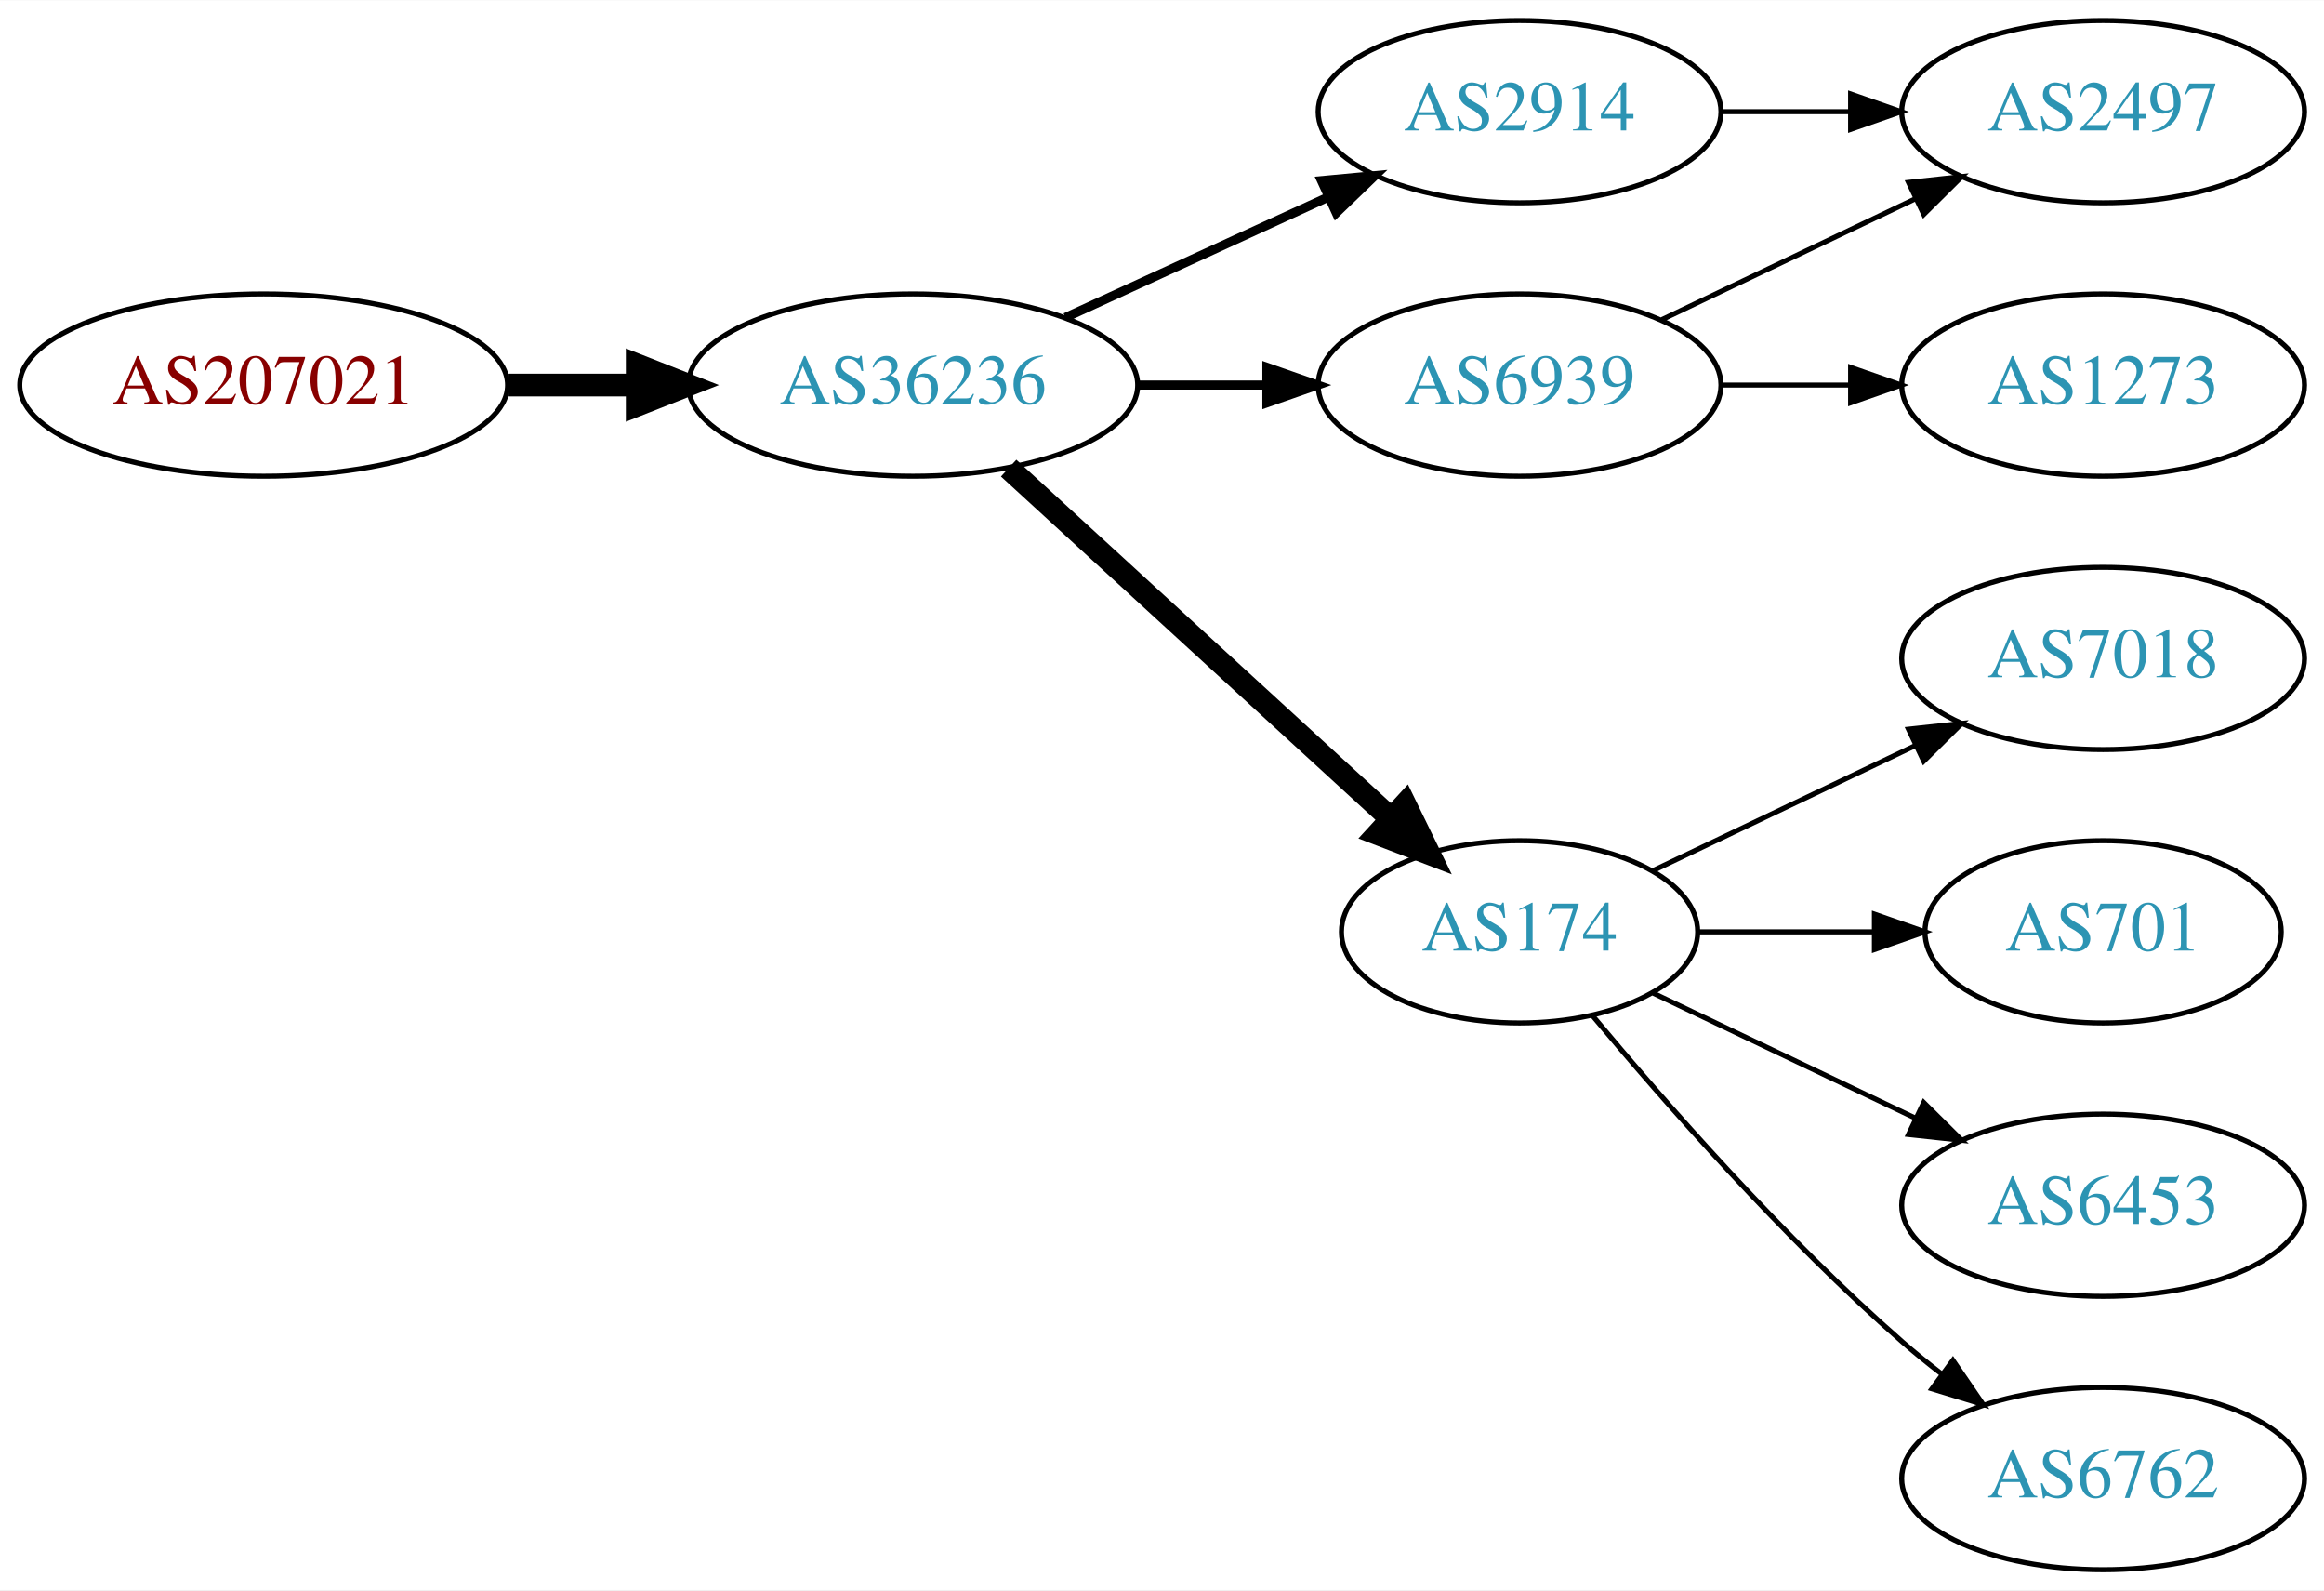
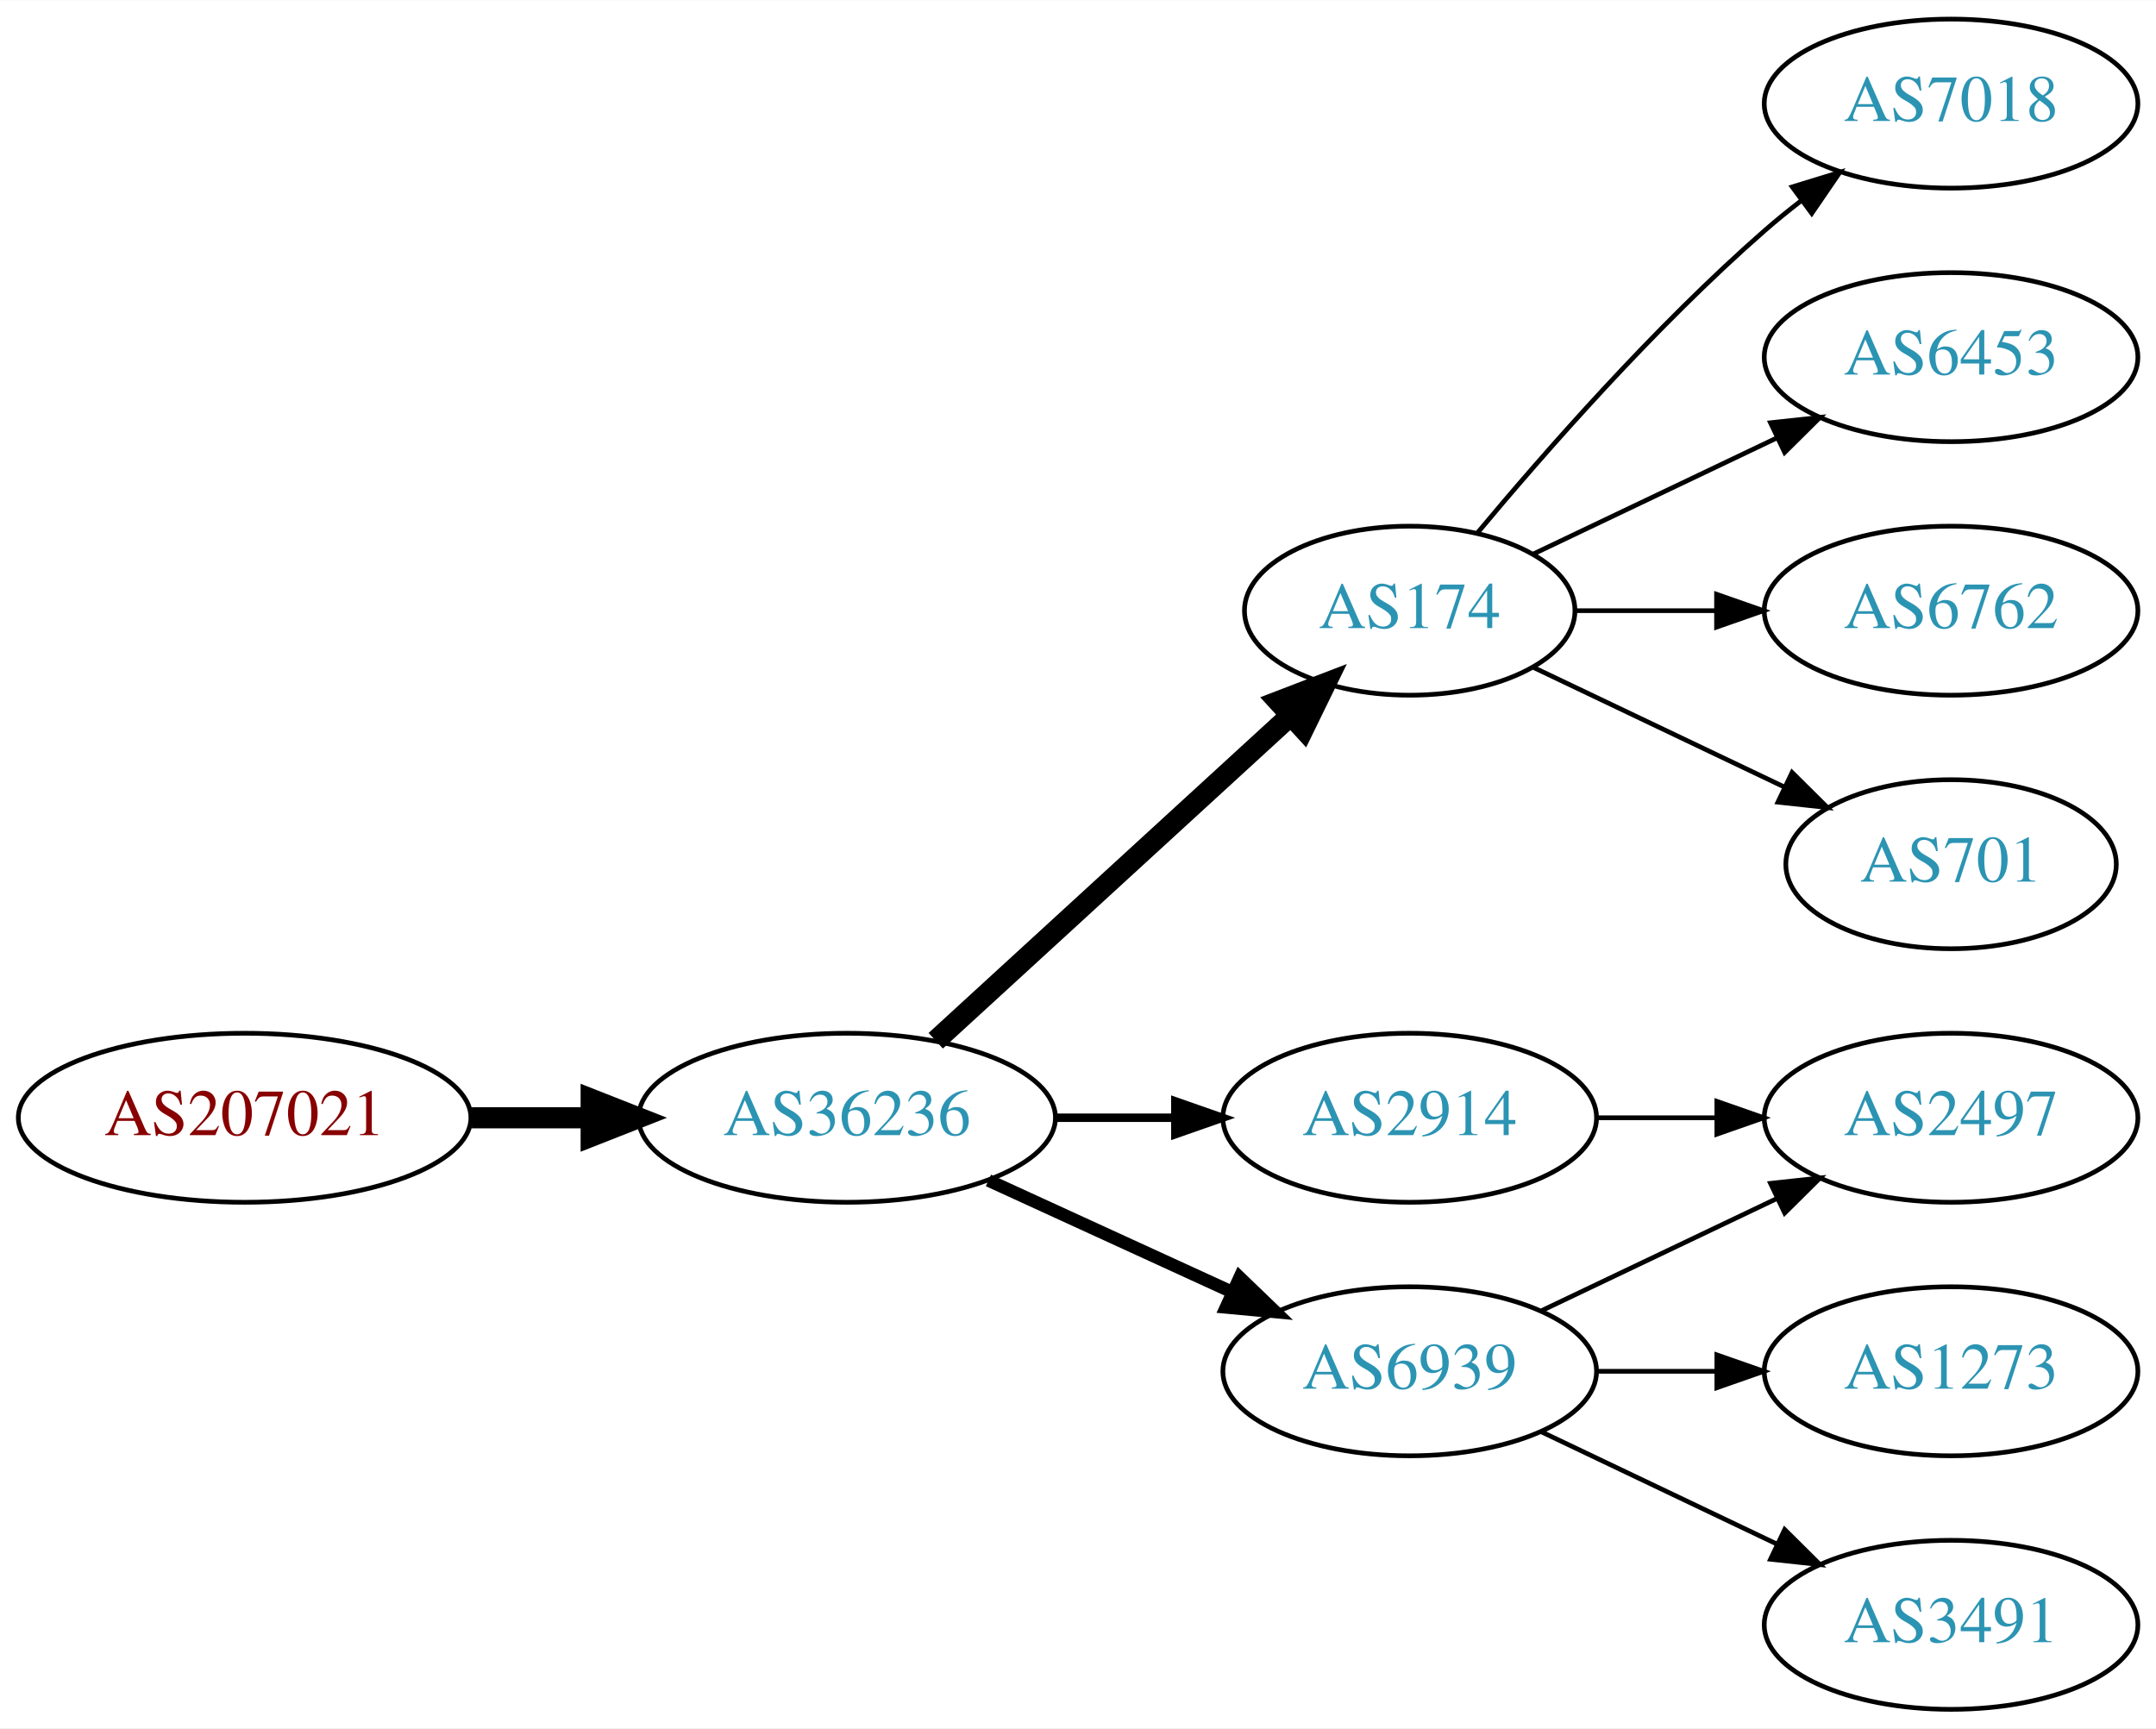
- <svg xmlns="http://www.w3.org/2000/svg" xmlns:xlink="http://www.w3.org/1999/xlink" width="459pt" height="314pt" viewBox="0.00 0.00 459.17 314.00">
-   <g id="graph0" class="graph" transform="scale(1 1) rotate(0) translate(4 310)">
-     <polygon fill="white" stroke="none" points="-4,4 -4,-310 455.17,-310 455.17,4 -4,4" />
+ <svg xmlns="http://www.w3.org/2000/svg" xmlns:xlink="http://www.w3.org/1999/xlink" width="459pt" height="368pt" viewBox="0.00 0.00 459.17 368.00">
+   <g id="graph0" class="graph" transform="scale(1 1) rotate(0) translate(4 364)">
+     <polygon fill="white" stroke="none" points="-4,4 -4,-364 455.17,-364 455.17,4 -4,4" />
    <g id="node1" class="node">
      <g id="a_node1">
        <a xlink:href="/asn/207021" xlink:title="AS207021 ~ ipcom GmbH [AT]">
-           <ellipse fill="#ffffff" stroke="black" cx="48.096" cy="-234" rx="48.192" ry="18" />
-           <text text-anchor="middle" x="48.096" y="-230.3" font-family="Times,serif" font-size="14.00" fill="#880000">AS207021</text>
+           <ellipse fill="#ffffff" stroke="black" cx="48.096" cy="-126" rx="48.192" ry="18" />
+           <text text-anchor="middle" x="48.096" y="-122.3" font-family="Times,serif" font-size="14.00" fill="#880000">AS207021</text>
        </a>
      </g>
    </g>
    <g id="node2" class="node">
      <g id="a_node2">
        <a xlink:href="/asn/36236" xlink:title="AS36236 ~ NetActuate, Inc [US]">
-           <ellipse fill="#ffffff" stroke="black" cx="176.388" cy="-234" rx="44.393" ry="18" />
-           <text text-anchor="middle" x="176.388" y="-230.3" font-family="Times,serif" font-size="14.00" fill="#2c94b3">AS36236</text>
+           <ellipse fill="#ffffff" stroke="black" cx="176.388" cy="-126" rx="44.393" ry="18" />
+           <text text-anchor="middle" x="176.388" y="-122.3" font-family="Times,serif" font-size="14.00" fill="#2c94b3">AS36236</text>
        </a>
      </g>
    </g>
    <g id="edge1" class="edge">
-       <path fill="none" stroke="black" stroke-width="4.5" d="M96.481,-234C104.742,-234 113.386,-234 121.799,-234" />
-       <polygon fill="black" stroke="black" stroke-width="4.5" points="121.904,-237.938 131.904,-234 121.904,-230.063 121.904,-237.938" />
+       <path fill="none" stroke="black" stroke-width="4.5" d="M96.481,-126C104.742,-126 113.386,-126 121.799,-126" />
+       <polygon fill="black" stroke="black" stroke-width="4.5" points="121.904,-129.938 131.904,-126 121.904,-122.063 121.904,-129.938" />
    </g>
    <g id="node3" class="node">
      <g id="a_node3">
-         <a xlink:href="/asn/6939" xlink:title="AS6939 ~ Hurricane Electric LLC [US]">
-           <ellipse fill="#ffffff" stroke="black" cx="296.23" cy="-234" rx="39.794" ry="18" />
-           <text text-anchor="middle" x="296.23" y="-230.3" font-family="Times,serif" font-size="14.00" fill="#2c94b3">AS6939</text>
+         <a xlink:href="/asn/2914" xlink:title="AS2914 ~ NTT America, Inc. [US]">
+           <ellipse fill="#ffffff" stroke="black" cx="296.23" cy="-126" rx="39.794" ry="18" />
+           <text text-anchor="middle" x="296.23" y="-122.3" font-family="Times,serif" font-size="14.00" fill="#2c94b3">AS2914</text>
        </a>
      </g>
    </g>
    <g id="edge2" class="edge">
-       <path fill="none" stroke="black" stroke-width="1.8" d="M220.599,-234C228.911,-234 237.674,-234 246.156,-234" />
-       <polygon fill="black" stroke="black" stroke-width="1.8" points="246.315,-237.5 256.315,-234 246.315,-230.5 246.315,-237.5" />
+       <path fill="none" stroke="black" stroke-width="1.8" d="M220.599,-126C228.911,-126 237.674,-126 246.156,-126" />
+       <polygon fill="black" stroke="black" stroke-width="1.8" points="246.315,-129.5 256.315,-126 246.315,-122.5 246.315,-129.5" />
    </g>
    <g id="node4" class="node">
      <g id="a_node4">
-         <a xlink:href="/asn/2914" xlink:title="AS2914 ~ NTT America, Inc. [US]">
-           <ellipse fill="#ffffff" stroke="black" cx="296.23" cy="-288" rx="39.794" ry="18" />
-           <text text-anchor="middle" x="296.23" y="-284.3" font-family="Times,serif" font-size="14.00" fill="#2c94b3">AS2914</text>
+         <a xlink:href="/asn/174" xlink:title="AS174 ~ Cogent Communications [US]">
+           <ellipse fill="#ffffff" stroke="black" cx="296.23" cy="-234" rx="35.194" ry="18" />
+           <text text-anchor="middle" x="296.23" y="-230.3" font-family="Times,serif" font-size="14.00" fill="#2c94b3">AS174</text>
        </a>
      </g>
    </g>
    <g id="edge3" class="edge">
-       <path fill="none" stroke="black" stroke-width="1.8" d="M206.517,-247.348C222.128,-254.502 241.526,-263.391 258.198,-271.03" />
-       <polygon fill="black" stroke="black" stroke-width="1.8" points="257.101,-274.378 267.65,-275.362 260.017,-268.014 257.101,-274.378" />
+       <path fill="none" stroke="black" stroke-width="4.5" d="M195.285,-142.403C215.444,-160.878 248.321,-191.009 270.824,-211.632" />
+       <polygon fill="black" stroke="black" stroke-width="4.5" points="268.28,-214.642 278.313,-218.496 273.601,-208.836 268.28,-214.642" />
    </g>
    <g id="node5" class="node">
      <g id="a_node5">
-         <a xlink:href="/asn/174" xlink:title="AS174 ~ Cogent Communications [US]">
-           <ellipse fill="#ffffff" stroke="black" cx="296.23" cy="-126" rx="35.194" ry="18" />
-           <text text-anchor="middle" x="296.23" y="-122.3" font-family="Times,serif" font-size="14.00" fill="#2c94b3">AS174</text>
+         <a xlink:href="/asn/6939" xlink:title="AS6939 ~ Hurricane Electric LLC [US]">
+           <ellipse fill="#ffffff" stroke="black" cx="296.23" cy="-72" rx="39.794" ry="18" />
+           <text text-anchor="middle" x="296.23" y="-68.3" font-family="Times,serif" font-size="14.00" fill="#2c94b3">AS6939</text>
        </a>
      </g>
    </g>
    <g id="edge4" class="edge">
-       <path fill="none" stroke="black" stroke-width="4.5" d="M195.285,-217.597C215.444,-199.122 248.321,-168.991 270.824,-148.368" />
-       <polygon fill="black" stroke="black" stroke-width="4.5" points="273.601,-151.164 278.313,-141.504 268.28,-145.358 273.601,-151.164" />
+       <path fill="none" stroke="black" stroke-width="2.7" d="M206.517,-112.652C222.128,-105.498 241.526,-96.609 258.198,-88.969" />
+       <polygon fill="black" stroke="black" stroke-width="2.7" points="260.017,-91.986 267.65,-84.638 257.101,-85.622 260.017,-91.986" />
+     </g>
+     <g id="node12" class="node">
+       <g id="a_node12">
+         <a xlink:href="/asn/2497" xlink:title="AS2497 ~ Internet Initiative Japan Inc. [JP]">
+           <ellipse fill="#ffffff" stroke="black" cx="411.523" cy="-126" rx="39.794" ry="18" />
+           <text text-anchor="middle" x="411.523" y="-122.3" font-family="Times,serif" font-size="14.00" fill="#2c94b3">AS2497</text>
+         </a>
+       </g>
+     </g>
+     <g id="edge12" class="edge">
+       <path fill="none" stroke="black" d="M335.902,-126C344.105,-126 352.869,-126 361.401,-126" />
+       <polygon fill="black" stroke="black" points="361.641,-129.5 371.641,-126 361.641,-122.5 361.641,-129.5" />
    </g>
    <g id="node6" class="node">
      <g id="a_node6">
-         <a xlink:href="/asn/2497" xlink:title="AS2497 ~ Internet Initiative Japan Inc. [JP]">
-           <ellipse fill="#ffffff" stroke="black" cx="411.523" cy="-288" rx="39.794" ry="18" />
-           <text text-anchor="middle" x="411.523" y="-284.3" font-family="Times,serif" font-size="14.00" fill="#2c94b3">AS2497</text>
+         <a xlink:href="/asn/6762" xlink:title="AS6762 ~ TELECOM ITALIA SPARKLE S.p.A. [IT]">
+           <ellipse fill="#ffffff" stroke="black" cx="411.523" cy="-234" rx="39.794" ry="18" />
+           <text text-anchor="middle" x="411.523" y="-230.3" font-family="Times,serif" font-size="14.00" fill="#2c94b3">AS6762</text>
        </a>
      </g>
    </g>
    <g id="edge5" class="edge">
-       <path fill="none" stroke="black" d="M324.367,-246.934C339.361,-254.081 358.182,-263.052 374.405,-270.785" />
-       <polygon fill="black" stroke="black" points="373.075,-274.028 383.608,-275.171 376.087,-267.709 373.075,-274.028" />
+       <path fill="none" stroke="black" d="M331.529,-234C340.906,-234 351.257,-234 361.291,-234" />
+       <polygon fill="black" stroke="black" points="361.58,-237.5 371.58,-234 361.58,-230.5 361.58,-237.5" />
    </g>
    <g id="node7" class="node">
      <g id="a_node7">
-         <a xlink:href="/asn/1273" xlink:title="AS1273 ~ Vodafone Group PLC [EU]">
-           <ellipse fill="#ffffff" stroke="black" cx="411.523" cy="-234" rx="39.794" ry="18" />
-           <text text-anchor="middle" x="411.523" y="-230.3" font-family="Times,serif" font-size="14.00" fill="#2c94b3">AS1273</text>
+         <a xlink:href="/asn/701" xlink:title="AS701 ~ UUNET [US]">
+           <ellipse fill="#ffffff" stroke="black" cx="411.523" cy="-180" rx="35.194" ry="18" />
+           <text text-anchor="middle" x="411.523" y="-176.3" font-family="Times,serif" font-size="14.00" fill="#2c94b3">AS701</text>
        </a>
      </g>
    </g>
    <g id="edge6" class="edge">
-       <path fill="none" stroke="black" d="M335.902,-234C344.105,-234 352.869,-234 361.401,-234" />
-       <polygon fill="black" stroke="black" points="361.641,-237.5 371.641,-234 361.641,-230.5 361.641,-237.5" />
-     </g>
-     <g id="edge11" class="edge">
-       <path fill="none" stroke="black" d="M335.902,-288C344.105,-288 352.869,-288 361.401,-288" />
-       <polygon fill="black" stroke="black" points="361.641,-291.5 371.641,-288 361.641,-284.5 361.641,-291.5" />
+       <path fill="none" stroke="black" d="M322.655,-221.881C338.398,-214.378 358.82,-204.644 376.013,-196.449" />
+       <polygon fill="black" stroke="black" points="377.662,-199.54 385.183,-192.078 374.65,-193.221 377.662,-199.54" />
    </g>
    <g id="node8" class="node">
      <g id="a_node8">
        <a xlink:href="/asn/7018" xlink:title="AS7018 ~ AT&amp;T Services, Inc. [US]">
-           <ellipse fill="#ffffff" stroke="black" cx="411.523" cy="-180" rx="39.794" ry="18" />
-           <text text-anchor="middle" x="411.523" y="-176.3" font-family="Times,serif" font-size="14.00" fill="#2c94b3">AS7018</text>
+           <ellipse fill="#ffffff" stroke="black" cx="411.523" cy="-342" rx="39.794" ry="18" />
+           <text text-anchor="middle" x="411.523" y="-338.3" font-family="Times,serif" font-size="14.00" fill="#2c94b3">AS7018</text>
        </a>
      </g>
    </g>
    <g id="edge7" class="edge">
-       <path fill="none" stroke="black" d="M322.655,-138.119C337.958,-145.413 357.681,-154.814 374.563,-162.86" />
-       <polygon fill="black" stroke="black" points="373.071,-166.026 383.604,-167.169 376.082,-159.707 373.071,-166.026" />
+       <path fill="none" stroke="black" d="M310.595,-250.499C324.85,-267.596 348.545,-294.619 371.877,-315 374.342,-317.154 376.981,-319.294 379.678,-321.372" />
+       <polygon fill="black" stroke="black" points="377.703,-324.264 387.832,-327.37 381.851,-318.625 377.703,-324.264" />
    </g>
    <g id="node9" class="node">
      <g id="a_node9">
-         <a xlink:href="/asn/701" xlink:title="AS701 ~ UUNET [US]">
-           <ellipse fill="#ffffff" stroke="black" cx="411.523" cy="-126" rx="35.194" ry="18" />
-           <text text-anchor="middle" x="411.523" y="-122.3" font-family="Times,serif" font-size="14.00" fill="#2c94b3">AS701</text>
+         <a xlink:href="/asn/6453" xlink:title="AS6453 ~ TATA COMMUNICATIONS (AMERICA) INC [US]">
+           <ellipse fill="#ffffff" stroke="black" cx="411.523" cy="-288" rx="39.794" ry="18" />
+           <text text-anchor="middle" x="411.523" y="-284.3" font-family="Times,serif" font-size="14.00" fill="#2c94b3">AS6453</text>
        </a>
      </g>
    </g>
    <g id="edge8" class="edge">
-       <path fill="none" stroke="black" d="M331.529,-126C342.399,-126 354.577,-126 366.054,-126" />
-       <polygon fill="black" stroke="black" points="366.341,-129.5 376.341,-126 366.341,-122.5 366.341,-129.5" />
+       <path fill="none" stroke="black" d="M322.655,-246.119C337.958,-253.413 357.681,-262.814 374.563,-270.86" />
+       <polygon fill="black" stroke="black" points="373.071,-274.026 383.604,-275.169 376.082,-267.707 373.071,-274.026" />
    </g>
    <g id="node10" class="node">
      <g id="a_node10">
-         <a xlink:href="/asn/6453" xlink:title="AS6453 ~ TATA COMMUNICATIONS (AMERICA) INC [US]">
-           <ellipse fill="#ffffff" stroke="black" cx="411.523" cy="-72" rx="39.794" ry="18" />
-           <text text-anchor="middle" x="411.523" y="-68.3" font-family="Times,serif" font-size="14.00" fill="#2c94b3">AS6453</text>
+         <a xlink:href="/asn/3491" xlink:title="AS3491 ~ PCCW Global, Inc. [US]">
+           <ellipse fill="#ffffff" stroke="black" cx="411.523" cy="-18" rx="39.794" ry="18" />
+           <text text-anchor="middle" x="411.523" y="-14.3" font-family="Times,serif" font-size="14.00" fill="#2c94b3">AS3491</text>
        </a>
      </g>
    </g>
    <g id="edge9" class="edge">
-       <path fill="none" stroke="black" d="M322.655,-113.881C337.958,-106.587 357.681,-97.186 374.563,-89.14" />
-       <polygon fill="black" stroke="black" points="376.082,-92.293 383.604,-84.831 373.071,-85.974 376.082,-92.293" />
+       <path fill="none" stroke="black" d="M324.367,-59.066C339.361,-51.919 358.182,-42.948 374.405,-35.215" />
+       <polygon fill="black" stroke="black" points="376.087,-38.291 383.608,-30.829 373.075,-31.972 376.087,-38.291" />
    </g>
    <g id="node11" class="node">
      <g id="a_node11">
-         <a xlink:href="/asn/6762" xlink:title="AS6762 ~ TELECOM ITALIA SPARKLE S.p.A. [IT]">
-           <ellipse fill="#ffffff" stroke="black" cx="411.523" cy="-18" rx="39.794" ry="18" />
-           <text text-anchor="middle" x="411.523" y="-14.3" font-family="Times,serif" font-size="14.00" fill="#2c94b3">AS6762</text>
+         <a xlink:href="/asn/1273" xlink:title="AS1273 ~ Vodafone Group PLC [EU]">
+           <ellipse fill="#ffffff" stroke="black" cx="411.523" cy="-72" rx="39.794" ry="18" />
+           <text text-anchor="middle" x="411.523" y="-68.3" font-family="Times,serif" font-size="14.00" fill="#2c94b3">AS1273</text>
        </a>
      </g>
    </g>
    <g id="edge10" class="edge">
-       <path fill="none" stroke="black" d="M310.595,-109.501C324.85,-92.404 348.545,-65.381 371.877,-45 374.342,-42.846 376.981,-40.706 379.678,-38.628" />
-       <polygon fill="black" stroke="black" points="381.851,-41.375 387.832,-32.63 377.703,-35.736 381.851,-41.375" />
+       <path fill="none" stroke="black" d="M335.902,-72C344.105,-72 352.869,-72 361.401,-72" />
+       <polygon fill="black" stroke="black" points="361.641,-75.5 371.641,-72 361.641,-68.5 361.641,-75.5" />
+     </g>
+     <g id="edge11" class="edge">
+       <path fill="none" stroke="black" d="M324.367,-84.934C339.361,-92.081 358.182,-101.052 374.405,-108.785" />
+       <polygon fill="black" stroke="black" points="373.075,-112.028 383.608,-113.171 376.087,-105.709 373.075,-112.028" />
    </g>
  </g>
</svg>
